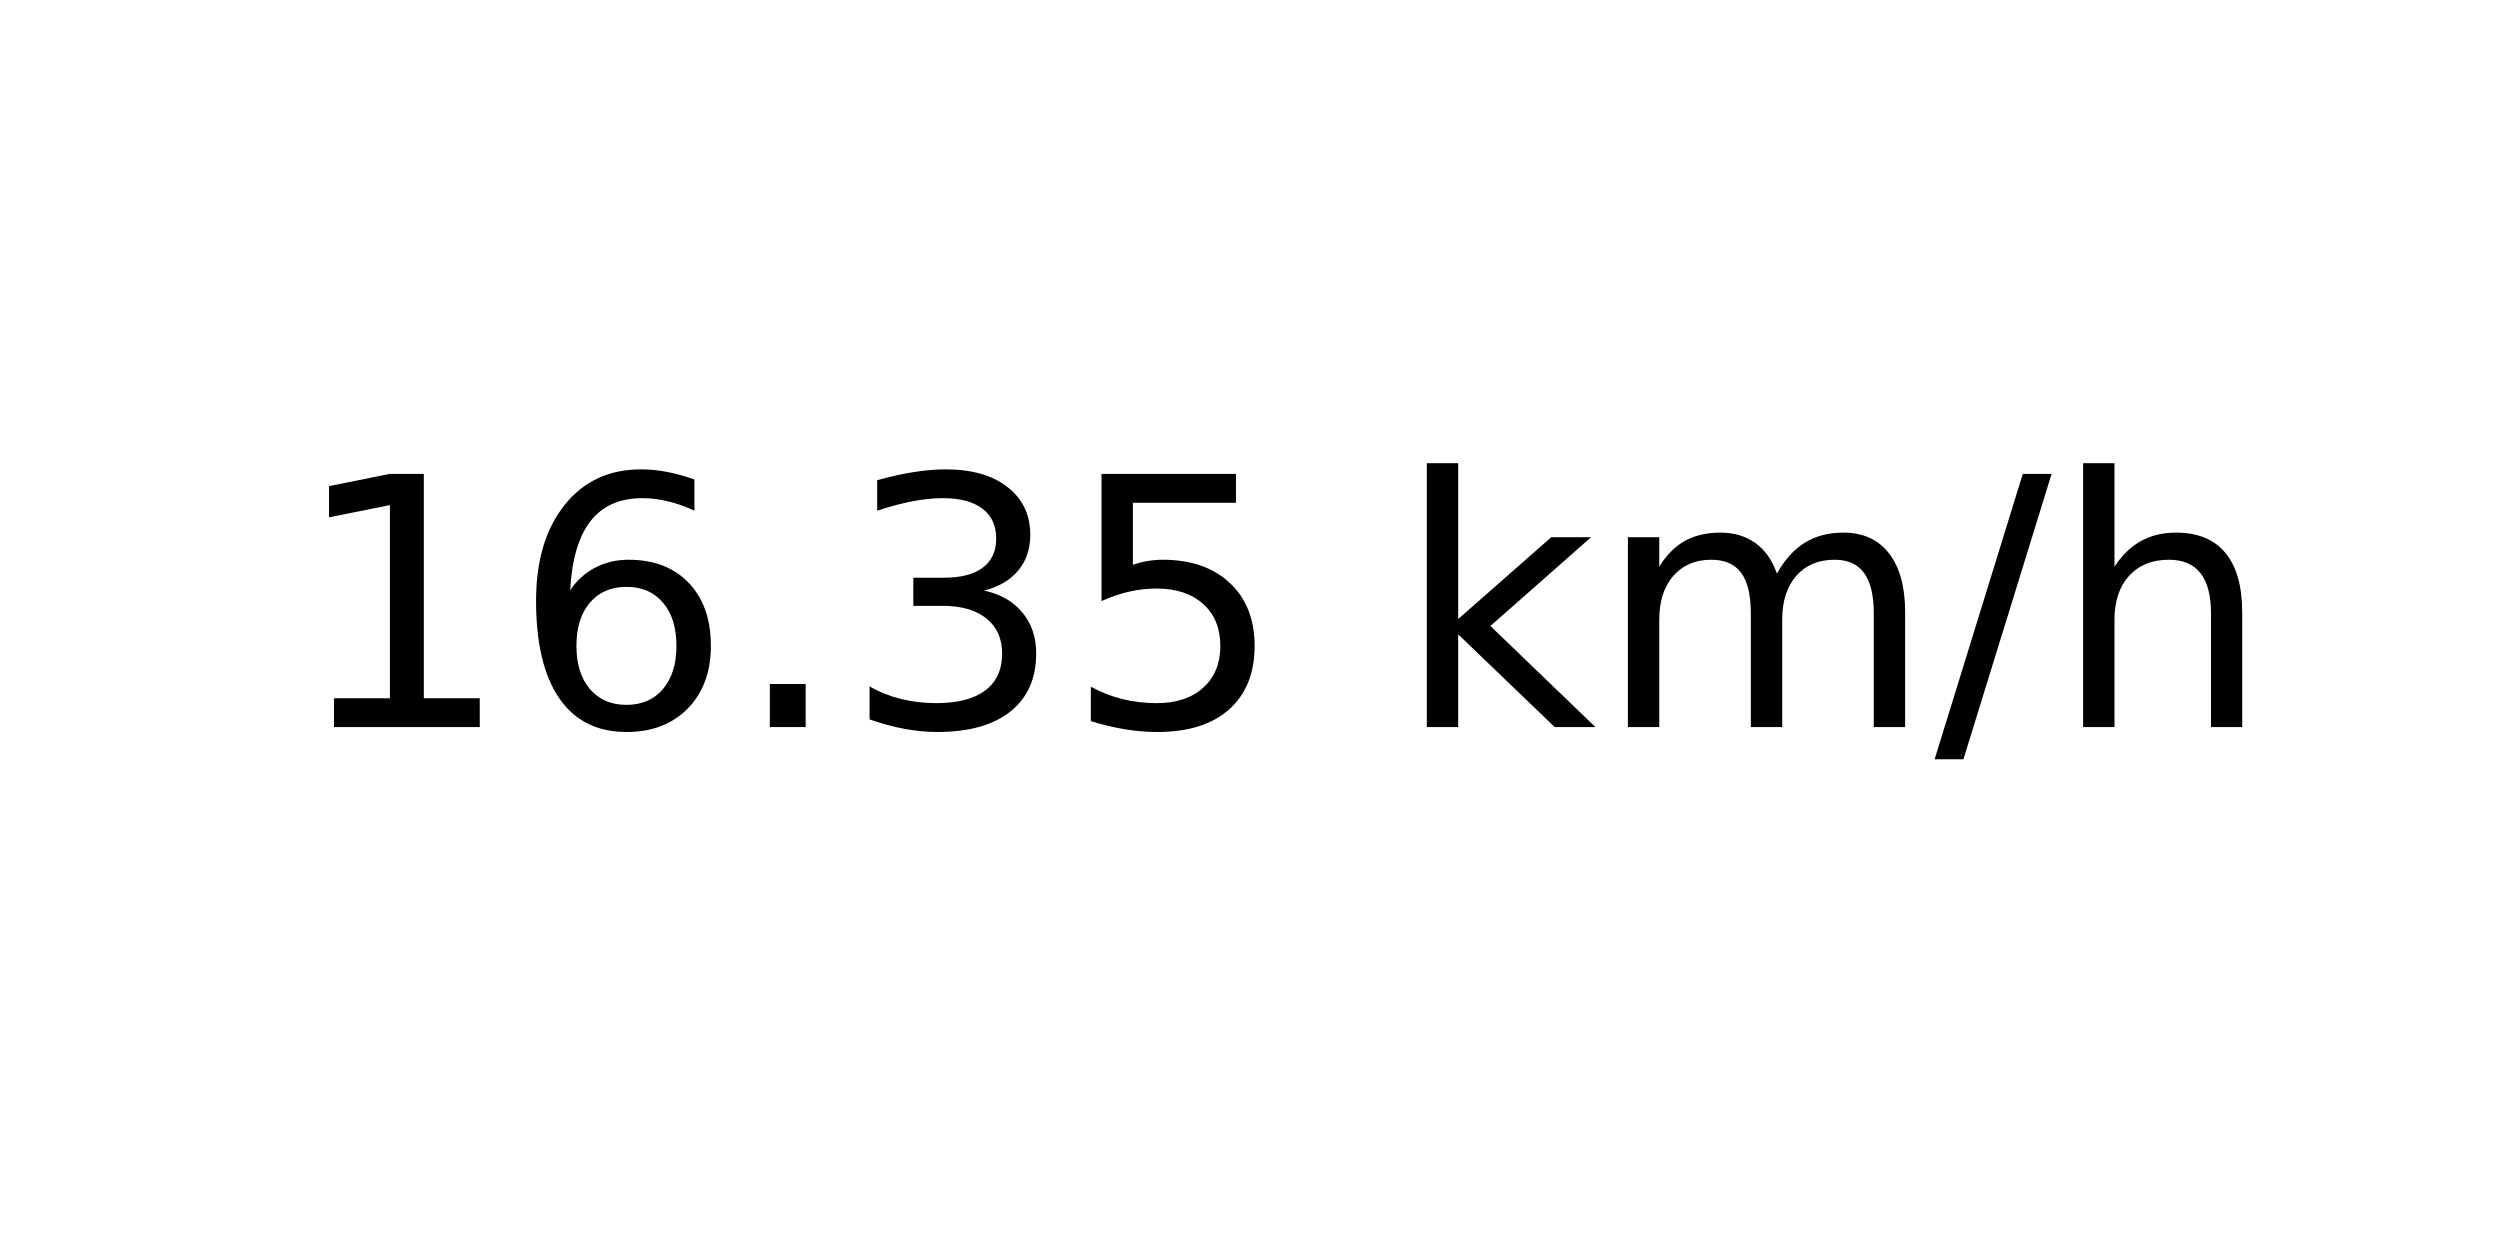
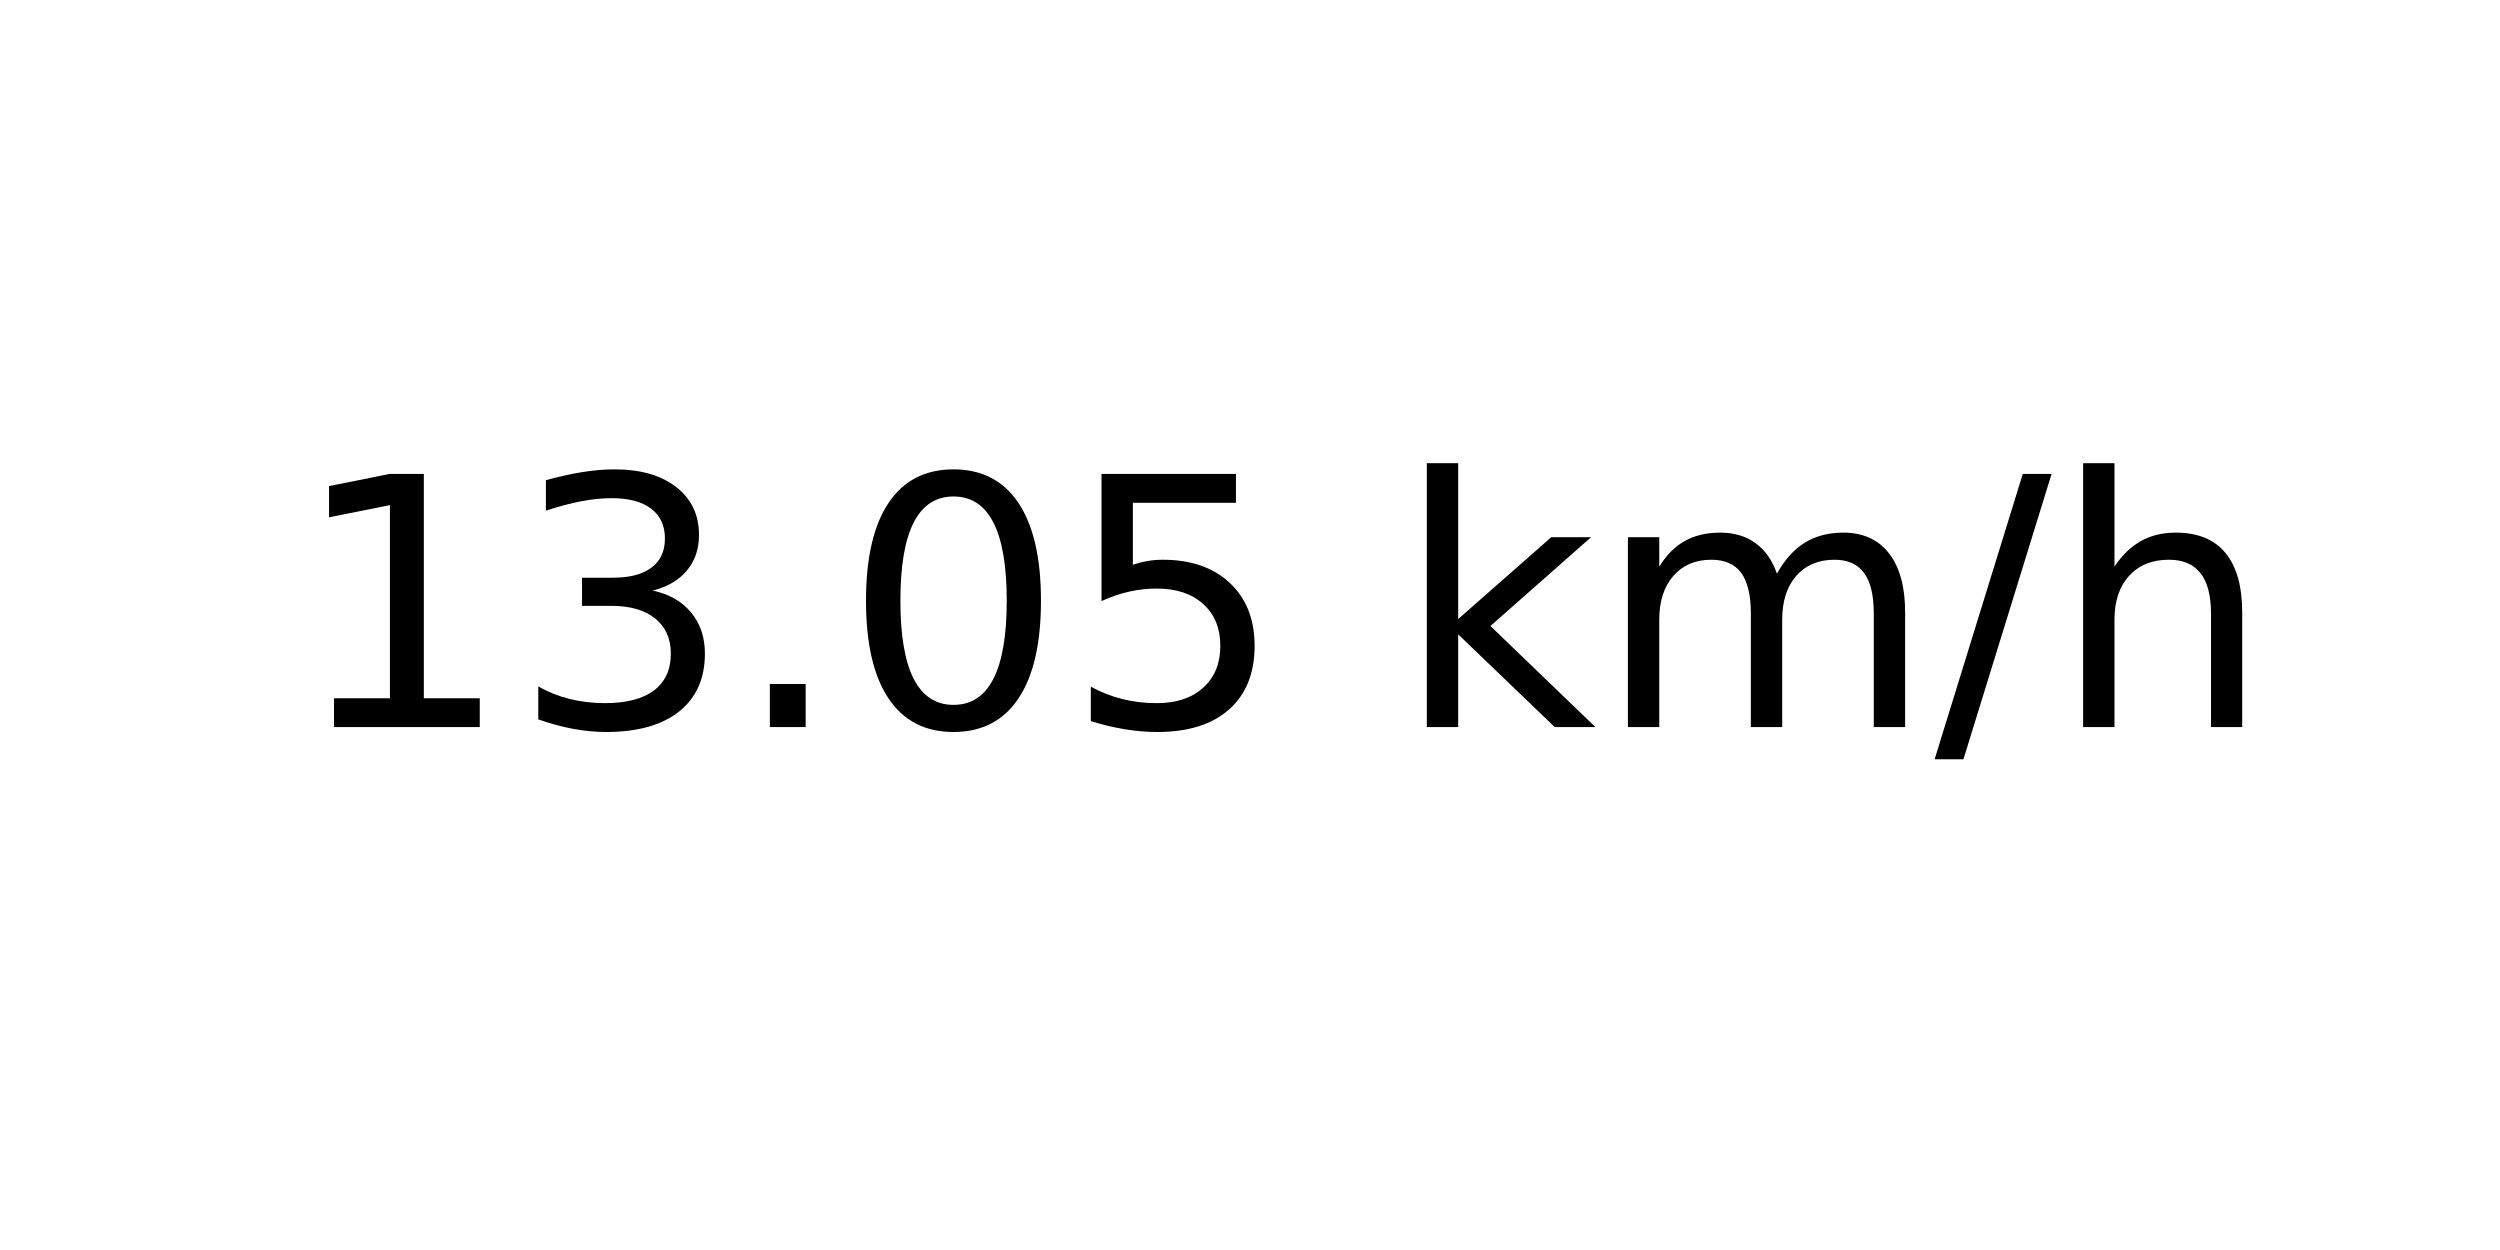
<svg xmlns="http://www.w3.org/2000/svg" xmlns:xlink="http://www.w3.org/1999/xlink" width="72pt" height="36pt" viewBox="0 0 72 36" version="1.1">
  <defs>
    <style type="text/css">*{stroke-linejoin: round; stroke-linecap: butt}</style>
  </defs>
  <g id="figure_1">
    <g id="axes_1">
      <g id="text_1">
        <g transform="translate(8.378125 20.93937) scale(0.1 -0.1)">
          <defs>
            <path id="DejaVuSans-31" d="M 794 531  L 1825 531  L 1825 4091  L 703 3866  L 703 4441  L 1819 4666  L 2450 4666  L 2450 531  L 3481 531  L 3481 0  L 794 0  L 794 531  z " transform="scale(0.015625)" />
-             <path id="DejaVuSans-36" d="M 2113 2584  Q 1688 2584 1439 2293  Q 1191 2003 1191 1497  Q 1191 994 1439 701  Q 1688 409 2113 409  Q 2538 409 2786 701  Q 3034 994 3034 1497  Q 3034 2003 2786 2293  Q 2538 2584 2113 2584  z M 3366 4563  L 3366 3988  Q 3128 4100 2886 4159  Q 2644 4219 2406 4219  Q 1781 4219 1451 3797  Q 1122 3375 1075 2522  Q 1259 2794 1537 2939  Q 1816 3084 2150 3084  Q 2853 3084 3261 2657  Q 3669 2231 3669 1497  Q 3669 778 3244 343  Q 2819 -91 2113 -91  Q 1303 -91 875 529  Q 447 1150 447 2328  Q 447 3434 972 4092  Q 1497 4750 2381 4750  Q 2619 4750 2861 4703  Q 3103 4656 3366 4563  z " transform="scale(0.015625)" />
+             <path id="DejaVuSans-33" d="M 2597 2516  Q 3050 2419 3304 2112  Q 3559 1806 3559 1356  Q 3559 666 3084 287  Q 2609 -91 1734 -91  Q 1441 -91 1130 -33  Q 819 25 488 141  L 488 750  Q 750 597 1062 519  Q 1375 441 1716 441  Q 2309 441 2620 675  Q 2931 909 2931 1356  Q 2931 1769 2642 2001  Q 2353 2234 1838 2234  L 1294 2234  L 1294 2753  L 1863 2753  Q 2328 2753 2575 2939  Q 2822 3125 2822 3475  Q 2822 3834 2567 4026  Q 2313 4219 1838 4219  Q 1578 4219 1281 4162  Q 984 4106 628 3988  L 628 4550  Q 988 4650 1302 4700  Q 1616 4750 1894 4750  Q 2613 4750 3031 4423  Q 3450 4097 3450 3541  Q 3450 3153 3228 2886  Q 3006 2619 2597 2516  z " transform="scale(0.015625)" />
            <path id="DejaVuSans-2e" d="M 684 794  L 1344 794  L 1344 0  L 684 0  L 684 794  z " transform="scale(0.015625)" />
-             <path id="DejaVuSans-33" d="M 2597 2516  Q 3050 2419 3304 2112  Q 3559 1806 3559 1356  Q 3559 666 3084 287  Q 2609 -91 1734 -91  Q 1441 -91 1130 -33  Q 819 25 488 141  L 488 750  Q 750 597 1062 519  Q 1375 441 1716 441  Q 2309 441 2620 675  Q 2931 909 2931 1356  Q 2931 1769 2642 2001  Q 2353 2234 1838 2234  L 1294 2234  L 1294 2753  L 1863 2753  Q 2328 2753 2575 2939  Q 2822 3125 2822 3475  Q 2822 3834 2567 4026  Q 2313 4219 1838 4219  Q 1578 4219 1281 4162  Q 984 4106 628 3988  L 628 4550  Q 988 4650 1302 4700  Q 1616 4750 1894 4750  Q 2613 4750 3031 4423  Q 3450 4097 3450 3541  Q 3450 3153 3228 2886  Q 3006 2619 2597 2516  z " transform="scale(0.015625)" />
+             <path id="DejaVuSans-30" d="M 2034 4250  Q 1547 4250 1301 3770  Q 1056 3291 1056 2328  Q 1056 1369 1301 889  Q 1547 409 2034 409  Q 2525 409 2770 889  Q 3016 1369 3016 2328  Q 3016 3291 2770 3770  Q 2525 4250 2034 4250  z M 2034 4750  Q 2819 4750 3233 4129  Q 3647 3509 3647 2328  Q 3647 1150 3233 529  Q 2819 -91 2034 -91  Q 1250 -91 836 529  Q 422 1150 422 2328  Q 422 3509 836 4129  Q 1250 4750 2034 4750  z " transform="scale(0.015625)" />
            <path id="DejaVuSans-35" d="M 691 4666  L 3169 4666  L 3169 4134  L 1269 4134  L 1269 2991  Q 1406 3038 1543 3061  Q 1681 3084 1819 3084  Q 2600 3084 3056 2656  Q 3513 2228 3513 1497  Q 3513 744 3044 326  Q 2575 -91 1722 -91  Q 1428 -91 1123 -41  Q 819 9 494 109  L 494 744  Q 775 591 1075 516  Q 1375 441 1709 441  Q 2250 441 2565 725  Q 2881 1009 2881 1497  Q 2881 1984 2565 2268  Q 2250 2553 1709 2553  Q 1456 2553 1204 2497  Q 953 2441 691 2322  L 691 4666  z " transform="scale(0.015625)" />
            <path id="DejaVuSans-20" transform="scale(0.015625)" />
            <path id="DejaVuSans-6b" d="M 581 4863  L 1159 4863  L 1159 1991  L 2875 3500  L 3609 3500  L 1753 1863  L 3688 0  L 2938 0  L 1159 1709  L 1159 0  L 581 0  L 581 4863  z " transform="scale(0.015625)" />
            <path id="DejaVuSans-6d" d="M 3328 2828  Q 3544 3216 3844 3400  Q 4144 3584 4550 3584  Q 5097 3584 5394 3201  Q 5691 2819 5691 2113  L 5691 0  L 5113 0  L 5113 2094  Q 5113 2597 4934 2840  Q 4756 3084 4391 3084  Q 3944 3084 3684 2787  Q 3425 2491 3425 1978  L 3425 0  L 2847 0  L 2847 2094  Q 2847 2600 2669 2842  Q 2491 3084 2119 3084  Q 1678 3084 1418 2786  Q 1159 2488 1159 1978  L 1159 0  L 581 0  L 581 3500  L 1159 3500  L 1159 2956  Q 1356 3278 1631 3431  Q 1906 3584 2284 3584  Q 2666 3584 2933 3390  Q 3200 3197 3328 2828  z " transform="scale(0.015625)" />
            <path id="DejaVuSans-2f" d="M 1625 4666  L 2156 4666  L 531 -594  L 0 -594  L 1625 4666  z " transform="scale(0.015625)" />
            <path id="DejaVuSans-68" d="M 3513 2113  L 3513 0  L 2938 0  L 2938 2094  Q 2938 2591 2744 2837  Q 2550 3084 2163 3084  Q 1697 3084 1428 2787  Q 1159 2491 1159 1978  L 1159 0  L 581 0  L 581 4863  L 1159 4863  L 1159 2956  Q 1366 3272 1645 3428  Q 1925 3584 2291 3584  Q 2894 3584 3203 3211  Q 3513 2838 3513 2113  z " transform="scale(0.015625)" />
          </defs>
          <use xlink:href="#DejaVuSans-31" />
-           <use xlink:href="#DejaVuSans-36" x="63.623" />
+           <use xlink:href="#DejaVuSans-33" x="63.623" />
          <use xlink:href="#DejaVuSans-2e" x="127.246" />
-           <use xlink:href="#DejaVuSans-33" x="159.033" />
+           <use xlink:href="#DejaVuSans-30" x="159.033" />
          <use xlink:href="#DejaVuSans-35" x="222.656" />
          <use xlink:href="#DejaVuSans-20" x="286.279" />
          <use xlink:href="#DejaVuSans-6b" x="318.066" />
          <use xlink:href="#DejaVuSans-6d" x="375.977" />
          <use xlink:href="#DejaVuSans-2f" x="473.389" />
          <use xlink:href="#DejaVuSans-68" x="507.08" />
        </g>
      </g>
    </g>
  </g>
</svg>
